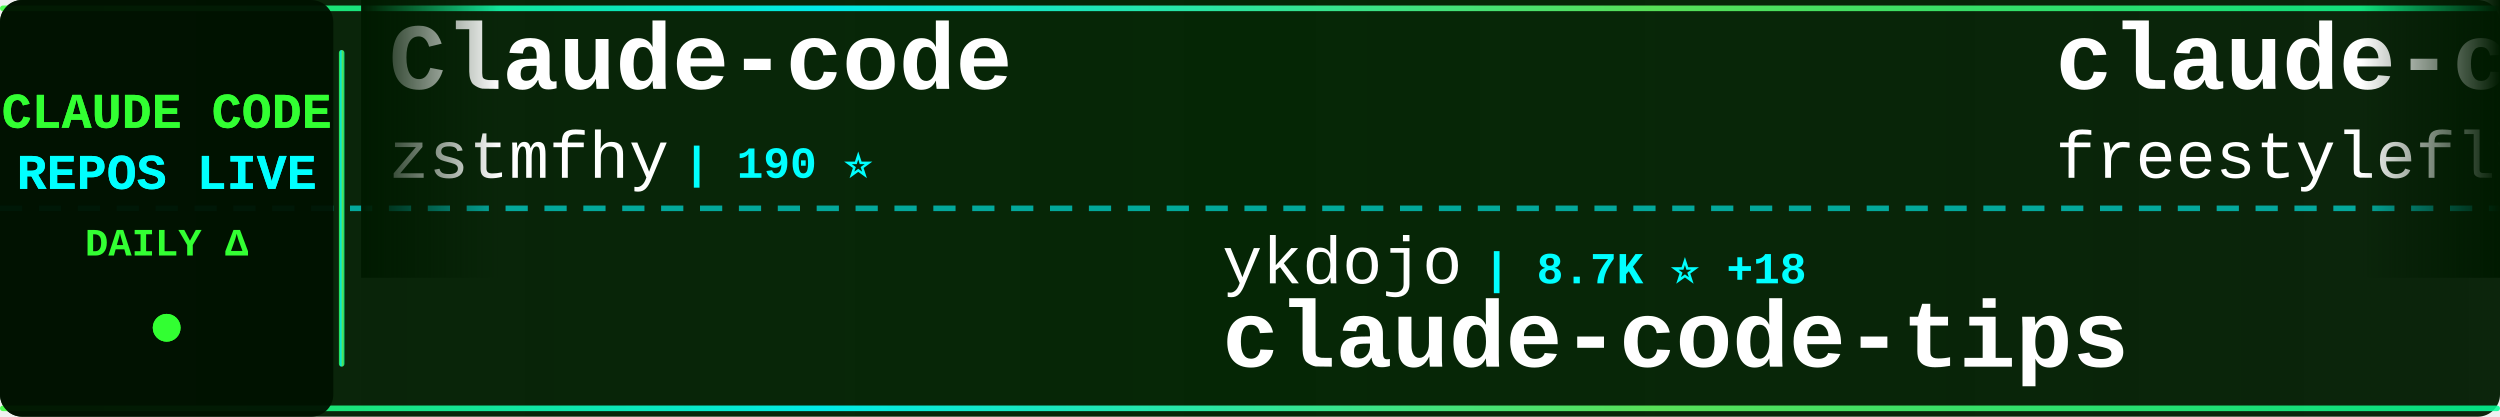
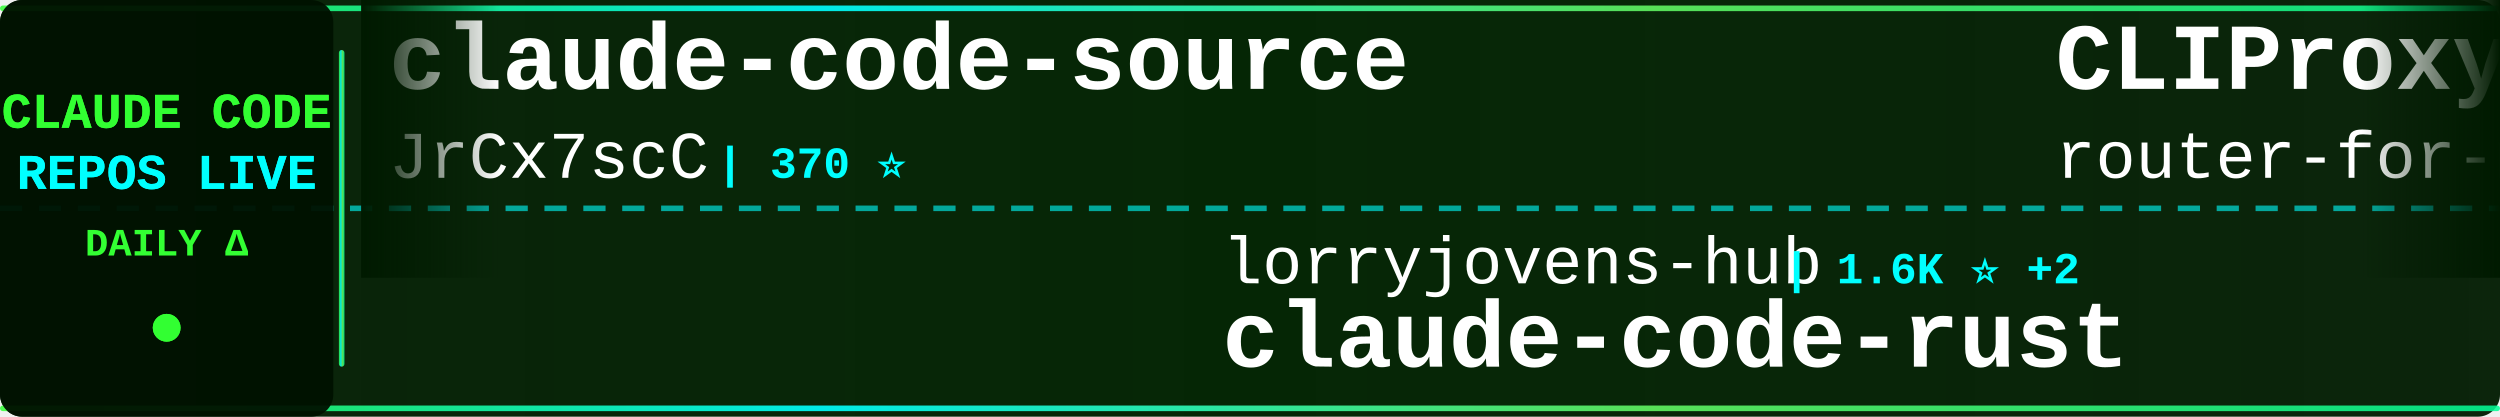
<svg xmlns="http://www.w3.org/2000/svg" width="900" height="150">
  <defs>
    <linearGradient id="tickerBg" x1="0%" y1="0%" x2="100%" y2="0%">
      <stop offset="0%" style="stop-color:#001a00;stop-opacity:0.95" />
      <stop offset="50%" style="stop-color:#002200;stop-opacity:0.98" />
      <stop offset="100%" style="stop-color:#001a00;stop-opacity:0.95" />
    </linearGradient>
    <linearGradient id="borderGrad" x1="0%" y1="0%" x2="100%" y2="0%">
      <stop offset="0%" style="stop-color:#33ff33;stop-opacity:0.85">
        <animate attributeName="stop-opacity" values="0.85;1;0.85" dur="2s" repeatCount="indefinite" />
      </stop>
      <stop offset="33%" style="stop-color:#00ffff;stop-opacity:0.9">
        <animate attributeName="stop-opacity" values="0.9;1;0.9" dur="2.2s" repeatCount="indefinite" />
      </stop>
      <stop offset="66%" style="stop-color:#66ff66;stop-opacity:0.85">
        <animate attributeName="stop-opacity" values="0.85;1;0.85" dur="1.8s" repeatCount="indefinite" />
      </stop>
      <stop offset="100%" style="stop-color:#00ff99;stop-opacity:0.85">
        <animate attributeName="stop-opacity" values="0.85;1;0.85" dur="2s" repeatCount="indefinite" />
      </stop>
    </linearGradient>
    <filter id="textGlow">
      <feGaussianBlur stdDeviation="0.1" result="coloredBlur" />
      <feMerge>
        <feMergeNode in="coloredBlur" />
        <feMergeNode in="SourceGraphic" />
      </feMerge>
    </filter>
    <filter id="metricGlow">
      <feGaussianBlur stdDeviation="0.2" result="coloredBlur" />
      <feMerge>
        <feMergeNode in="coloredBlur" />
        <feMergeNode in="SourceGraphic" />
      </feMerge>
    </filter>
    <linearGradient id="leftFade" x1="0%" y1="0%" x2="100%" y2="0%">
      <stop offset="0%" style="stop-color:#001a00;stop-opacity:1" />
      <stop offset="100%" style="stop-color:#001a00;stop-opacity:0" />
    </linearGradient>
    <linearGradient id="rightFade" x1="0%" y1="0%" x2="100%" y2="0%">
      <stop offset="0%" style="stop-color:#001a00;stop-opacity:0" />
      <stop offset="100%" style="stop-color:#001a00;stop-opacity:1" />
    </linearGradient>
  </defs>
  <rect width="900" height="150" fill="url(#tickerBg)" rx="8" />
  <rect x="0" y="2" width="900" height="2" fill="url(#borderGrad)" rx="1" />
  <rect x="0" y="146" width="900" height="2" fill="url(#borderGrad)" rx="1" />
  <line x1="0" y1="75" x2="900" y2="75" stroke="#00ffff" stroke-width="2" stroke-dasharray="8 6" opacity="0.6" />
  <rect x="0" y="0" width="120" height="150" fill="#001100" opacity="0.95" rx="8" />
  <text x="60" y="46" font-family="'Courier New', monospace" font-size="18" font-weight="bold" fill="#33ff33" text-anchor="middle" filter="url(#textGlow)">
    CLAUDE CODE
  </text>
  <text x="60" y="68" font-family="'Courier New', monospace" font-size="18" font-weight="bold" fill="#00ffff" text-anchor="middle" filter="url(#textGlow)">
    REPOS LIVE
  </text>
  <text x="60" y="92" font-family="'Courier New', monospace" font-size="14" font-weight="bold" fill="#33ff33" text-anchor="middle">
    DAILY Δ
  </text>
  <circle cx="60" cy="118" r="5" fill="#33ff33" filter="url(#metricGlow)">
    <animate attributeName="r" values="4;6;4" dur="1.5s" repeatCount="indefinite" />
    <animate attributeName="opacity" values="0.6;1;0.6" dur="1.5s" repeatCount="indefinite" />
  </circle>
  <rect x="122" y="18" width="2" height="114" fill="url(#borderGrad)" rx="1" />
  <clipPath id="tickerClip">
    <rect x="130" y="0" width="770" height="150" />
  </clipPath>
  <g clip-path="url(#tickerClip)">
    <g id="tickerItems">
      <animateTransform attributeName="transform" attributeType="XML" type="translate" from="0 0" to="-3000 0" dur="54s" repeatCount="indefinite" />
      <g transform="translate(0, 0)">
-         <text x="140" y="32" font-family="'Courier New', monospace" font-size="34" font-weight="bold" fill="#ffffff">Claude-code</text>
-         <text x="140" y="64" font-family="'Courier New', monospace" font-size="24" font-weight="normal" fill="#ffffff" opacity="1.0">zstmfhy</text>
-         <text x="246" y="64" font-family="'Courier New', monospace" font-size="16" font-weight="bold" fill="#00ffff"> | 190 ⭐</text>
+         <text x="140" y="32" font-family="'Courier New', monospace" font-size="34" font-weight="bold" fill="#ffffff">claude-code-source</text>
+         <text x="140" y="64" font-family="'Courier New', monospace" font-size="24" font-weight="normal" fill="#ffffff" opacity="1.0">JrCx7scC</text>
+         <text x="258" y="64" font-family="'Courier New', monospace" font-size="16" font-weight="bold" fill="#00ffff"> | 370 ⭐</text>
      </g>
      <g transform="translate(300, 0)">
-         <text x="140" y="102" font-family="'Courier New', monospace" font-size="24" font-weight="normal" fill="#ffffff" opacity="1.0">ykdojo</text>
-         <text x="234" y="102" font-family="'Courier New', monospace" font-size="16" font-weight="bold" fill="#00ffff"> | 8.7K ⭐ +18</text>
-         <text x="140" y="132" font-family="'Courier New', monospace" font-size="34" font-weight="bold" fill="#ffffff">claude-code-tips</text>
-       </g>
-       <g transform="translate(600, 0)">
-         <text x="140" y="32" font-family="'Courier New', monospace" font-size="34" font-weight="bold" fill="#ffffff">claude-code</text>
-         <text x="140" y="64" font-family="'Courier New', monospace" font-size="24" font-weight="normal" fill="#ffffff" opacity="1.0">freestylefly</text>
-         <text x="306" y="64" font-family="'Courier New', monospace" font-size="16" font-weight="bold" fill="#00ffff"> | 126 ⭐</text>
-       </g>
-       <g transform="translate(900, 0)">
-         <text x="140" y="102" font-family="'Courier New', monospace" font-size="24" font-weight="normal" fill="#ffffff" opacity="1.0">oboard</text>
-         <text x="234" y="102" font-family="'Courier New', monospace" font-size="16" font-weight="bold" fill="#00ffff"> | 3.2K ⭐ +1</text>
-         <text x="140" y="132" font-family="'Courier New', monospace" font-size="34" font-weight="bold" fill="#ffffff">claude-code-rev</text>
-       </g>
-       <g transform="translate(1200, 0)">
-         <text x="140" y="32" font-family="'Courier New', monospace" font-size="34" font-weight="bold" fill="#ffffff">claude-code-infrastructu...</text>
-         <text x="140" y="64" font-family="'Courier New', monospace" font-size="24" font-weight="normal" fill="#ffffff" opacity="1.0">diet103</text>
-         <text x="246" y="64" font-family="'Courier New', monospace" font-size="16" font-weight="bold" fill="#00ffff"> | 9.7K ⭐</text>
-       </g>
-       <g transform="translate(1500, 0)">
-         <text x="140" y="102" font-family="'Courier New', monospace" font-size="24" font-weight="normal" fill="#ffffff" opacity="1.0">ChinaSiro</text>
-         <text x="270" y="102" font-family="'Courier New', monospace" font-size="16" font-weight="bold" fill="#00ffff"> | 9.4K ⭐ +10</text>
-         <text x="140" y="132" font-family="'Courier New', monospace" font-size="34" font-weight="bold" fill="#ffffff">claude-code-sourcemap</text>
-       </g>
-       <g transform="translate(1800, 0)">
-         <text x="140" y="32" font-family="'Courier New', monospace" font-size="34" font-weight="bold" fill="#ffffff">claude-code-sourcemap</text>
-         <text x="140" y="64" font-family="'Courier New', monospace" font-size="24" font-weight="normal" fill="#ffffff" opacity="1.0">Hyper66666</text>
-         <text x="282" y="64" font-family="'Courier New', monospace" font-size="16" font-weight="bold" fill="#00ffff"> | 215 ⭐</text>
-       </g>
-       <g transform="translate(2100, 0)">
-         <text x="140" y="102" font-family="'Courier New', monospace" font-size="24" font-weight="normal" fill="#ffffff" opacity="1.0">jqueryscript</text>
-         <text x="306" y="102" font-family="'Courier New', monospace" font-size="16" font-weight="bold" fill="#00ffff"> | 422 ⭐ +3</text>
-         <text x="140" y="132" font-family="'Courier New', monospace" font-size="34" font-weight="bold" fill="#ffffff">awesome-claude-code</text>
-       </g>
-       <g transform="translate(2400, 0)">
-         <text x="140" y="32" font-family="'Courier New', monospace" font-size="34" font-weight="bold" fill="#ffffff">ralph-claude-code</text>
-         <text x="140" y="64" font-family="'Courier New', monospace" font-size="24" font-weight="normal" fill="#ffffff" opacity="1.0">frankbria</text>
-         <text x="270" y="64" font-family="'Courier New', monospace" font-size="16" font-weight="bold" fill="#00ffff"> | 9.3K ⭐ +10</text>
-       </g>
-       <g transform="translate(2700, 0)">
        <text x="140" y="102" font-family="'Courier New', monospace" font-size="24" font-weight="normal" fill="#ffffff" opacity="1.0">lorryjovens-hub</text>
        <text x="342" y="102" font-family="'Courier New', monospace" font-size="16" font-weight="bold" fill="#00ffff"> | 1.6K ⭐ +2</text>
        <text x="140" y="132" font-family="'Courier New', monospace" font-size="34" font-weight="bold" fill="#ffffff">claude-code-rust</text>
      </g>
+       <g transform="translate(600, 0)">
+         <text x="140" y="32" font-family="'Courier New', monospace" font-size="34" font-weight="bold" fill="#ffffff">CLIProxyAPI</text>
+         <text x="140" y="64" font-family="'Courier New', monospace" font-size="24" font-weight="normal" fill="#ffffff" opacity="1.0">router-for-me</text>
+         <text x="318" y="64" font-family="'Courier New', monospace" font-size="16" font-weight="bold" fill="#00ffff"> | 37.4K ⭐ +104</text>
+       </g>
+       <g transform="translate(900, 0)">
+         <text x="140" y="102" font-family="'Courier New', monospace" font-size="24" font-weight="normal" fill="#ffffff" opacity="1.0">Yeachan-Heo</text>
+         <text x="294" y="102" font-family="'Courier New', monospace" font-size="16" font-weight="bold" fill="#00ffff"> | 36.3K ⭐ +74</text>
+         <text x="140" y="132" font-family="'Courier New', monospace" font-size="34" font-weight="bold" fill="#ffffff">oh-my-claudecode</text>
+       </g>
+       <g transform="translate(1200, 0)">
+         <text x="140" y="32" font-family="'Courier New', monospace" font-size="34" font-weight="bold" fill="#ffffff">how-claude-code-works</text>
+         <text x="140" y="64" font-family="'Courier New', monospace" font-size="24" font-weight="normal" fill="#ffffff" opacity="1.0">Windy3f3f3f3f</text>
+         <text x="318" y="64" font-family="'Courier New', monospace" font-size="16" font-weight="bold" fill="#00ffff"> | 2.6K ⭐ +9</text>
+       </g>
+       <g transform="translate(1500, 0)">
+         <text x="140" y="102" font-family="'Courier New', monospace" font-size="24" font-weight="normal" fill="#ffffff" opacity="1.0">tanbiralam</text>
+         <text x="282" y="102" font-family="'Courier New', monospace" font-size="16" font-weight="bold" fill="#00ffff"> | 1.9K ⭐ +6</text>
+         <text x="140" y="132" font-family="'Courier New', monospace" font-size="34" font-weight="bold" fill="#ffffff">claude-code</text>
+       </g>
+       <g transform="translate(1800, 0)">
+         <text x="140" y="32" font-family="'Courier New', monospace" font-size="34" font-weight="bold" fill="#ffffff">claude-code</text>
+         <text x="140" y="64" font-family="'Courier New', monospace" font-size="24" font-weight="normal" fill="#ffffff" opacity="1.0">anthropics</text>
+         <text x="282" y="64" font-family="'Courier New', monospace" font-size="16" font-weight="bold" fill="#00ffff"> | 132.1K ⭐ +251</text>
+       </g>
+       <g transform="translate(2100, 0)">
+         <text x="140" y="102" font-family="'Courier New', monospace" font-size="24" font-weight="normal" fill="#ffffff" opacity="1.0">nicedreamzapp</text>
+         <text x="318" y="102" font-family="'Courier New', monospace" font-size="16" font-weight="bold" fill="#00ffff"> | 2.8K ⭐ +7</text>
+         <text x="140" y="132" font-family="'Courier New', monospace" font-size="34" font-weight="bold" fill="#ffffff">claude-code-local</text>
+       </g>
+       <g transform="translate(2400, 0)">
+         <text x="140" y="32" font-family="'Courier New', monospace" font-size="34" font-weight="bold" fill="#ffffff">claude-code-source-code</text>
+         <text x="140" y="64" font-family="'Courier New', monospace" font-size="24" font-weight="normal" fill="#ffffff" opacity="1.0">777genius</text>
+         <text x="270" y="64" font-family="'Courier New', monospace" font-size="16" font-weight="bold" fill="#00ffff"> | 915 ⭐</text>
+       </g>
+       <g transform="translate(2700, 0)">
+         <text x="140" y="102" font-family="'Courier New', monospace" font-size="24" font-weight="normal" fill="#ffffff" opacity="1.0">lintsinghua</text>
+         <text x="294" y="102" font-family="'Courier New', monospace" font-size="16" font-weight="bold" fill="#00ffff"> | 3.6K ⭐ +12</text>
+         <text x="140" y="132" font-family="'Courier New', monospace" font-size="34" font-weight="bold" fill="#ffffff">claude-code-book</text>
+       </g>
      <g transform="translate(3000, 0)">
-         <text x="140" y="32" font-family="'Courier New', monospace" font-size="34" font-weight="bold" fill="#ffffff">Claude-code</text>
-         <text x="140" y="64" font-family="'Courier New', monospace" font-size="24" font-weight="normal" fill="#ffffff" opacity="1.0">zstmfhy</text>
-         <text x="246" y="64" font-family="'Courier New', monospace" font-size="16" font-weight="bold" fill="#00ffff"> | 190 ⭐</text>
+         <text x="140" y="32" font-family="'Courier New', monospace" font-size="34" font-weight="bold" fill="#ffffff">claude-code-source</text>
+         <text x="140" y="64" font-family="'Courier New', monospace" font-size="24" font-weight="normal" fill="#ffffff" opacity="1.0">JrCx7scC</text>
+         <text x="258" y="64" font-family="'Courier New', monospace" font-size="16" font-weight="bold" fill="#00ffff"> | 370 ⭐</text>
      </g>
      <g transform="translate(3300, 0)">
-         <text x="140" y="102" font-family="'Courier New', monospace" font-size="24" font-weight="normal" fill="#ffffff" opacity="1.0">ykdojo</text>
-         <text x="234" y="102" font-family="'Courier New', monospace" font-size="16" font-weight="bold" fill="#00ffff"> | 8.7K ⭐ +18</text>
-         <text x="140" y="132" font-family="'Courier New', monospace" font-size="34" font-weight="bold" fill="#ffffff">claude-code-tips</text>
+         <text x="140" y="102" font-family="'Courier New', monospace" font-size="24" font-weight="normal" fill="#ffffff" opacity="1.0">lorryjovens-hub</text>
+         <text x="342" y="102" font-family="'Courier New', monospace" font-size="16" font-weight="bold" fill="#00ffff"> | 1.6K ⭐ +2</text>
+         <text x="140" y="132" font-family="'Courier New', monospace" font-size="34" font-weight="bold" fill="#ffffff">claude-code-rust</text>
      </g>
      <g transform="translate(3600, 0)">
-         <text x="140" y="32" font-family="'Courier New', monospace" font-size="34" font-weight="bold" fill="#ffffff">claude-code</text>
-         <text x="140" y="64" font-family="'Courier New', monospace" font-size="24" font-weight="normal" fill="#ffffff" opacity="1.0">freestylefly</text>
-         <text x="306" y="64" font-family="'Courier New', monospace" font-size="16" font-weight="bold" fill="#00ffff"> | 126 ⭐</text>
+         <text x="140" y="32" font-family="'Courier New', monospace" font-size="34" font-weight="bold" fill="#ffffff">CLIProxyAPI</text>
+         <text x="140" y="64" font-family="'Courier New', monospace" font-size="24" font-weight="normal" fill="#ffffff" opacity="1.0">router-for-me</text>
+         <text x="318" y="64" font-family="'Courier New', monospace" font-size="16" font-weight="bold" fill="#00ffff"> | 37.4K ⭐ +104</text>
      </g>
      <g transform="translate(3900, 0)">
-         <text x="140" y="102" font-family="'Courier New', monospace" font-size="24" font-weight="normal" fill="#ffffff" opacity="1.0">oboard</text>
-         <text x="234" y="102" font-family="'Courier New', monospace" font-size="16" font-weight="bold" fill="#00ffff"> | 3.2K ⭐ +1</text>
-         <text x="140" y="132" font-family="'Courier New', monospace" font-size="34" font-weight="bold" fill="#ffffff">claude-code-rev</text>
+         <text x="140" y="102" font-family="'Courier New', monospace" font-size="24" font-weight="normal" fill="#ffffff" opacity="1.0">Yeachan-Heo</text>
+         <text x="294" y="102" font-family="'Courier New', monospace" font-size="16" font-weight="bold" fill="#00ffff"> | 36.3K ⭐ +74</text>
+         <text x="140" y="132" font-family="'Courier New', monospace" font-size="34" font-weight="bold" fill="#ffffff">oh-my-claudecode</text>
      </g>
    </g>
  </g>
  <rect x="130" y="0" width="50" height="100" fill="url(#leftFade)" />
  <rect x="850" y="0" width="50" height="100" fill="url(#rightFade)" />
</svg>
